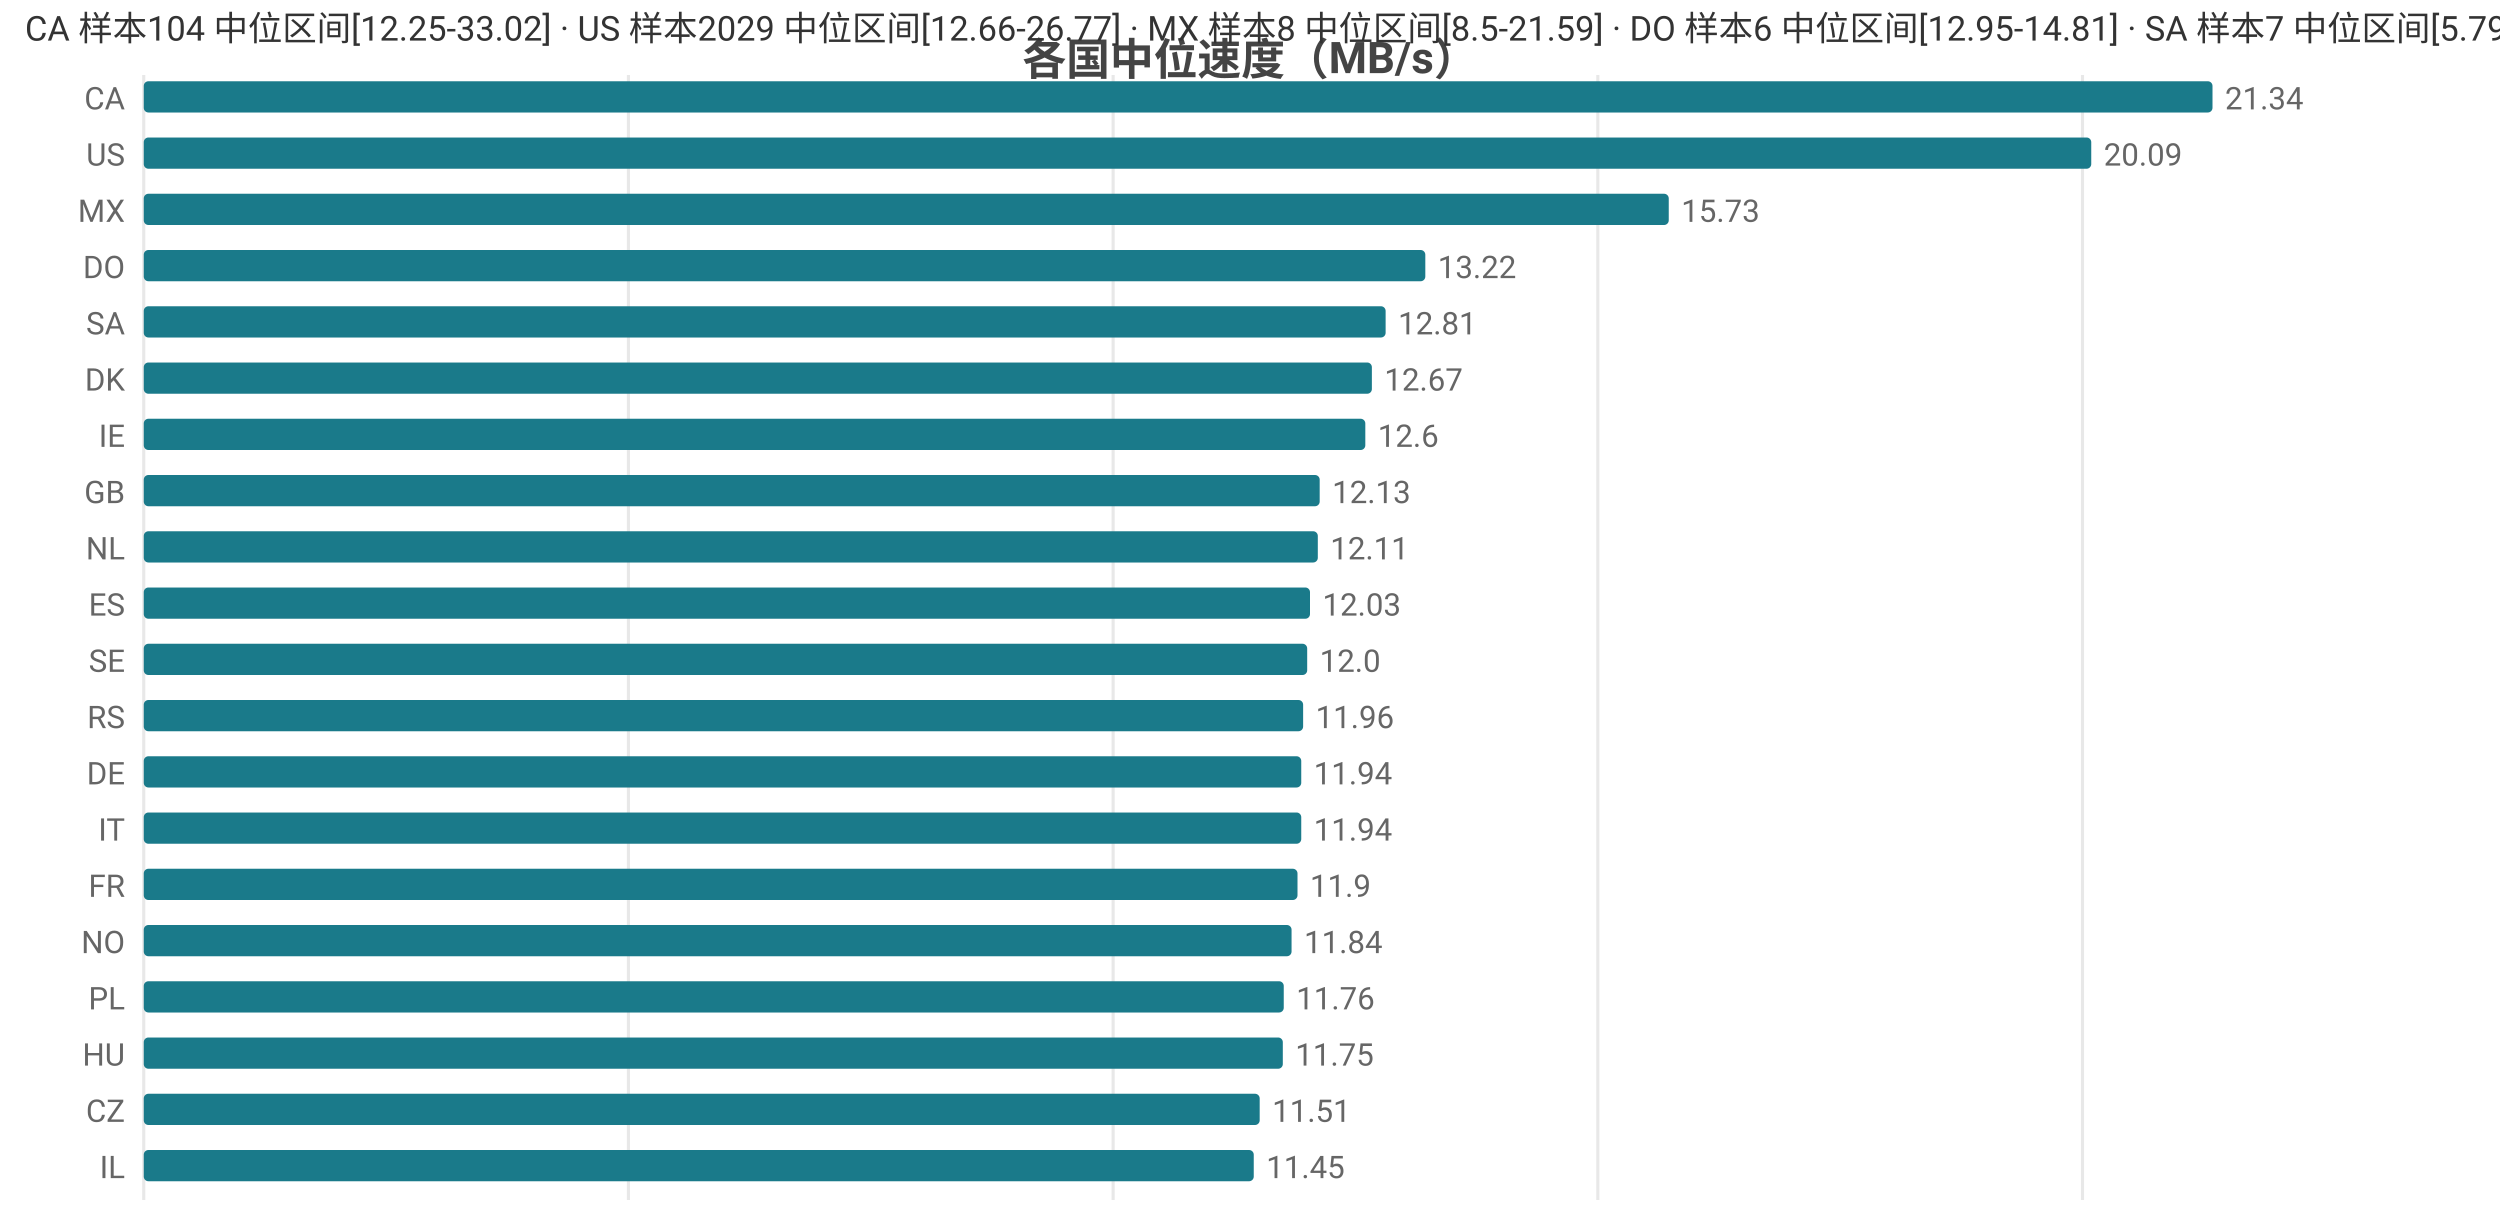
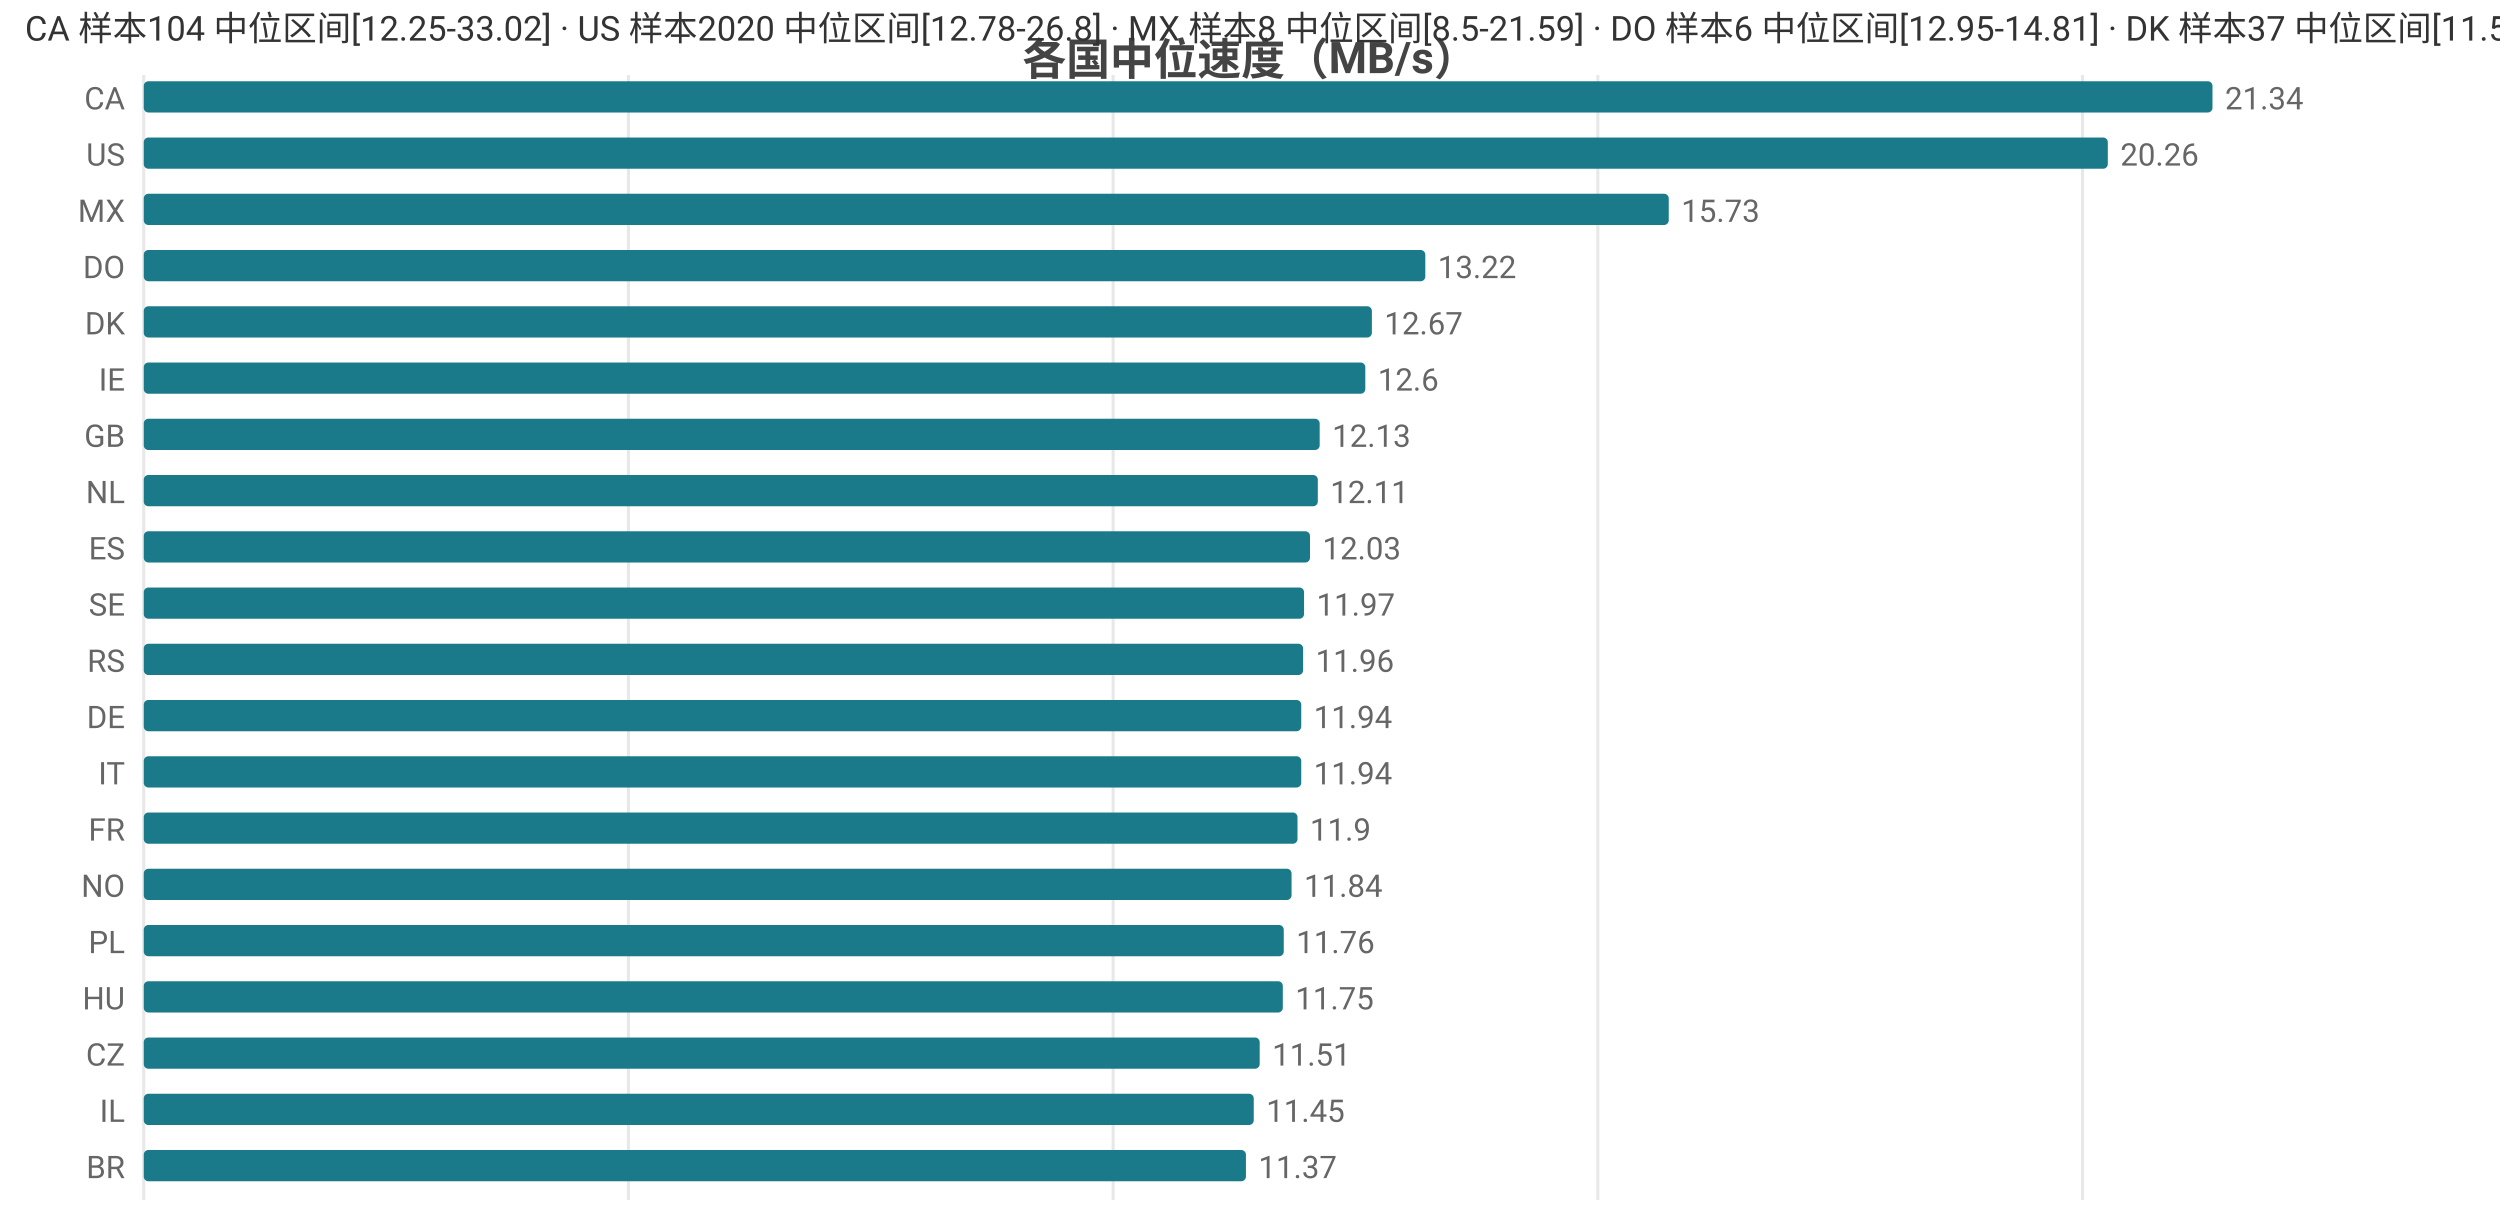
<svg xmlns="http://www.w3.org/2000/svg" width="800" height="392" viewBox="0 0 800 392">
  <rect width="800" height="392" fill="#ffffff" />
  <style>text{font-family:system-ui,-apple-system,'Segoe UI',Roboto,'PingFang SC','Microsoft YaHei','Noto Sans CJK SC',sans-serif}.g{stroke:#e8e8e8;stroke-width:1}.a{stroke:#999;stroke-width:1}.t{font-size:10px;fill:#666}.m{font-size:10px;text-anchor:middle;fill:#666}.e{font-size:10px;text-anchor:end;fill:#666}.l{font-size:11px;fill:#333}.tt{font-size:14px;font-weight:600;text-anchor:middle;fill:#444}.em{font-size:13px;text-anchor:middle;fill:#999}</style>
  <text class="tt" x="400.0" y="24">各国中位速度（MB/s）</text>
  <line class="g" x1="46" y1="24" x2="46" y2="384" />
  <line class="g" x1="201.1" y1="24" x2="201.1" y2="384" />
  <line class="g" x1="356.2" y1="24" x2="356.2" y2="384" />
  <line class="g" x1="511.3" y1="24" x2="511.3" y2="384" />
  <line class="g" x1="666.4" y1="24" x2="666.4" y2="384" />
  <text class="e" x="40" y="35">CA</text>
  <rect x="46" y="26" width="662" height="10" fill="#1a7a8a" rx="1.5" />
  <text class="t" x="712" y="35">21.34</text>
  <text class="e" x="40" y="53">US</text>
-   <rect x="46" y="44" width="623.2" height="10" fill="#1a7a8a" rx="1.5" />
-   <text class="t" x="673.2" y="53">20.09</text>
+   <rect x="46" y="44" width="628.5" height="10" fill="#1a7a8a" rx="1.5" />
+   <text class="t" x="678.5" y="53">20.26</text>
  <text class="e" x="40" y="71">MX</text>
  <rect x="46" y="62" width="488.0" height="10" fill="#1a7a8a" rx="1.5" />
  <text class="t" x="538.0" y="71">15.73</text>
  <text class="e" x="40" y="89">DO</text>
  <rect x="46" y="80" width="410.1" height="10" fill="#1a7a8a" rx="1.5" />
  <text class="t" x="460.1" y="89">13.22</text>
-   <text class="e" x="40" y="107">SA</text>
-   <rect x="46" y="98" width="397.4" height="10" fill="#1a7a8a" rx="1.5" />
-   <text class="t" x="447.4" y="107">12.81</text>
-   <text class="e" x="40" y="125">DK</text>
-   <rect x="46" y="116" width="393.0" height="10" fill="#1a7a8a" rx="1.5" />
-   <text class="t" x="443.0" y="125">12.67</text>
-   <text class="e" x="40" y="143">IE</text>
-   <rect x="46" y="134" width="390.9" height="10" fill="#1a7a8a" rx="1.5" />
-   <text class="t" x="440.9" y="143">12.6</text>
-   <text class="e" x="40" y="161">GB</text>
-   <rect x="46" y="152" width="376.3" height="10" fill="#1a7a8a" rx="1.5" />
-   <text class="t" x="426.3" y="161">12.13</text>
-   <text class="e" x="40" y="179">NL</text>
-   <rect x="46" y="170" width="375.7" height="10" fill="#1a7a8a" rx="1.5" />
-   <text class="t" x="425.7" y="179">12.11</text>
-   <text class="e" x="40" y="197">ES</text>
-   <rect x="46" y="188" width="373.2" height="10" fill="#1a7a8a" rx="1.5" />
-   <text class="t" x="423.2" y="197">12.03</text>
-   <text class="e" x="40" y="215">SE</text>
-   <rect x="46" y="206" width="372.3" height="10" fill="#1a7a8a" rx="1.5" />
-   <text class="t" x="422.3" y="215">12.0</text>
-   <text class="e" x="40" y="233">RS</text>
-   <rect x="46" y="224" width="371.0" height="10" fill="#1a7a8a" rx="1.5" />
-   <text class="t" x="421.0" y="233">11.96</text>
-   <text class="e" x="40" y="251">DE</text>
+   <text class="e" x="40" y="107">DK</text>
+   <rect x="46" y="98" width="393.0" height="10" fill="#1a7a8a" rx="1.5" />
+   <text class="t" x="443.0" y="107">12.67</text>
+   <text class="e" x="40" y="125">IE</text>
+   <rect x="46" y="116" width="390.9" height="10" fill="#1a7a8a" rx="1.5" />
+   <text class="t" x="440.9" y="125">12.6</text>
+   <text class="e" x="40" y="143">GB</text>
+   <rect x="46" y="134" width="376.3" height="10" fill="#1a7a8a" rx="1.5" />
+   <text class="t" x="426.3" y="143">12.13</text>
+   <text class="e" x="40" y="161">NL</text>
+   <rect x="46" y="152" width="375.7" height="10" fill="#1a7a8a" rx="1.5" />
+   <text class="t" x="425.7" y="161">12.11</text>
+   <text class="e" x="40" y="179">ES</text>
+   <rect x="46" y="170" width="373.2" height="10" fill="#1a7a8a" rx="1.5" />
+   <text class="t" x="423.2" y="179">12.03</text>
+   <text class="e" x="40" y="197">SE</text>
+   <rect x="46" y="188" width="371.3" height="10" fill="#1a7a8a" rx="1.5" />
+   <text class="t" x="421.3" y="197">11.97</text>
+   <text class="e" x="40" y="215">RS</text>
+   <rect x="46" y="206" width="371.0" height="10" fill="#1a7a8a" rx="1.5" />
+   <text class="t" x="421.0" y="215">11.96</text>
+   <text class="e" x="40" y="233">DE</text>
+   <rect x="46" y="224" width="370.4" height="10" fill="#1a7a8a" rx="1.5" />
+   <text class="t" x="420.4" y="233">11.94</text>
+   <text class="e" x="40" y="251">IT</text>
  <rect x="46" y="242" width="370.4" height="10" fill="#1a7a8a" rx="1.5" />
  <text class="t" x="420.4" y="251">11.94</text>
-   <text class="e" x="40" y="269">IT</text>
-   <rect x="46" y="260" width="370.4" height="10" fill="#1a7a8a" rx="1.5" />
-   <text class="t" x="420.4" y="269">11.94</text>
-   <text class="e" x="40" y="287">FR</text>
-   <rect x="46" y="278" width="369.2" height="10" fill="#1a7a8a" rx="1.5" />
-   <text class="t" x="419.2" y="287">11.9</text>
-   <text class="e" x="40" y="305">NO</text>
-   <rect x="46" y="296" width="367.3" height="10" fill="#1a7a8a" rx="1.5" />
-   <text class="t" x="417.3" y="305">11.84</text>
-   <text class="e" x="40" y="323">PL</text>
-   <rect x="46" y="314" width="364.8" height="10" fill="#1a7a8a" rx="1.5" />
-   <text class="t" x="414.8" y="323">11.76</text>
-   <text class="e" x="40" y="341">HU</text>
-   <rect x="46" y="332" width="364.5" height="10" fill="#1a7a8a" rx="1.5" />
-   <text class="t" x="414.5" y="341">11.75</text>
-   <text class="e" x="40" y="359">CZ</text>
-   <rect x="46" y="350" width="357.1" height="10" fill="#1a7a8a" rx="1.5" />
-   <text class="t" x="407.1" y="359">11.51</text>
-   <text class="e" x="40" y="377">IL</text>
-   <rect x="46" y="368" width="355.2" height="10" fill="#1a7a8a" rx="1.5" />
-   <text class="t" x="405.2" y="377">11.45</text>
-   <text class="l" x="8" y="13">CA 样本104 中位区间[12.25-33.02] · US 样本2029 中位区间[12.66-26.77] · MX 样本8 中位区间[8.5-21.59] · DO 样本6 中位区间[12.95-14.81] · SA 样本7 中位区间[5.79-13.25]</text>
+   <text class="e" x="40" y="269">FR</text>
+   <rect x="46" y="260" width="369.2" height="10" fill="#1a7a8a" rx="1.5" />
+   <text class="t" x="419.2" y="269">11.9</text>
+   <text class="e" x="40" y="287">NO</text>
+   <rect x="46" y="278" width="367.3" height="10" fill="#1a7a8a" rx="1.5" />
+   <text class="t" x="417.3" y="287">11.84</text>
+   <text class="e" x="40" y="305">PL</text>
+   <rect x="46" y="296" width="364.8" height="10" fill="#1a7a8a" rx="1.5" />
+   <text class="t" x="414.8" y="305">11.76</text>
+   <text class="e" x="40" y="323">HU</text>
+   <rect x="46" y="314" width="364.5" height="10" fill="#1a7a8a" rx="1.5" />
+   <text class="t" x="414.5" y="323">11.75</text>
+   <text class="e" x="40" y="341">CZ</text>
+   <rect x="46" y="332" width="357.1" height="10" fill="#1a7a8a" rx="1.5" />
+   <text class="t" x="407.1" y="341">11.51</text>
+   <text class="e" x="40" y="359">IL</text>
+   <rect x="46" y="350" width="355.2" height="10" fill="#1a7a8a" rx="1.5" />
+   <text class="t" x="405.2" y="359">11.45</text>
+   <text class="e" x="40" y="377">BR</text>
+   <rect x="46" y="368" width="352.7" height="10" fill="#1a7a8a" rx="1.5" />
+   <text class="t" x="402.7" y="377">11.37</text>
+   <text class="l" x="8" y="13">CA 样本104 中位区间[12.25-33.02] · US 样本2020 中位区间[12.78-26.8] · MX 样本8 中位区间[8.5-21.59] · DO 样本6 中位区间[12.95-14.81] · DK 样本37 中位区间[11.57-13.28]</text>
</svg>
